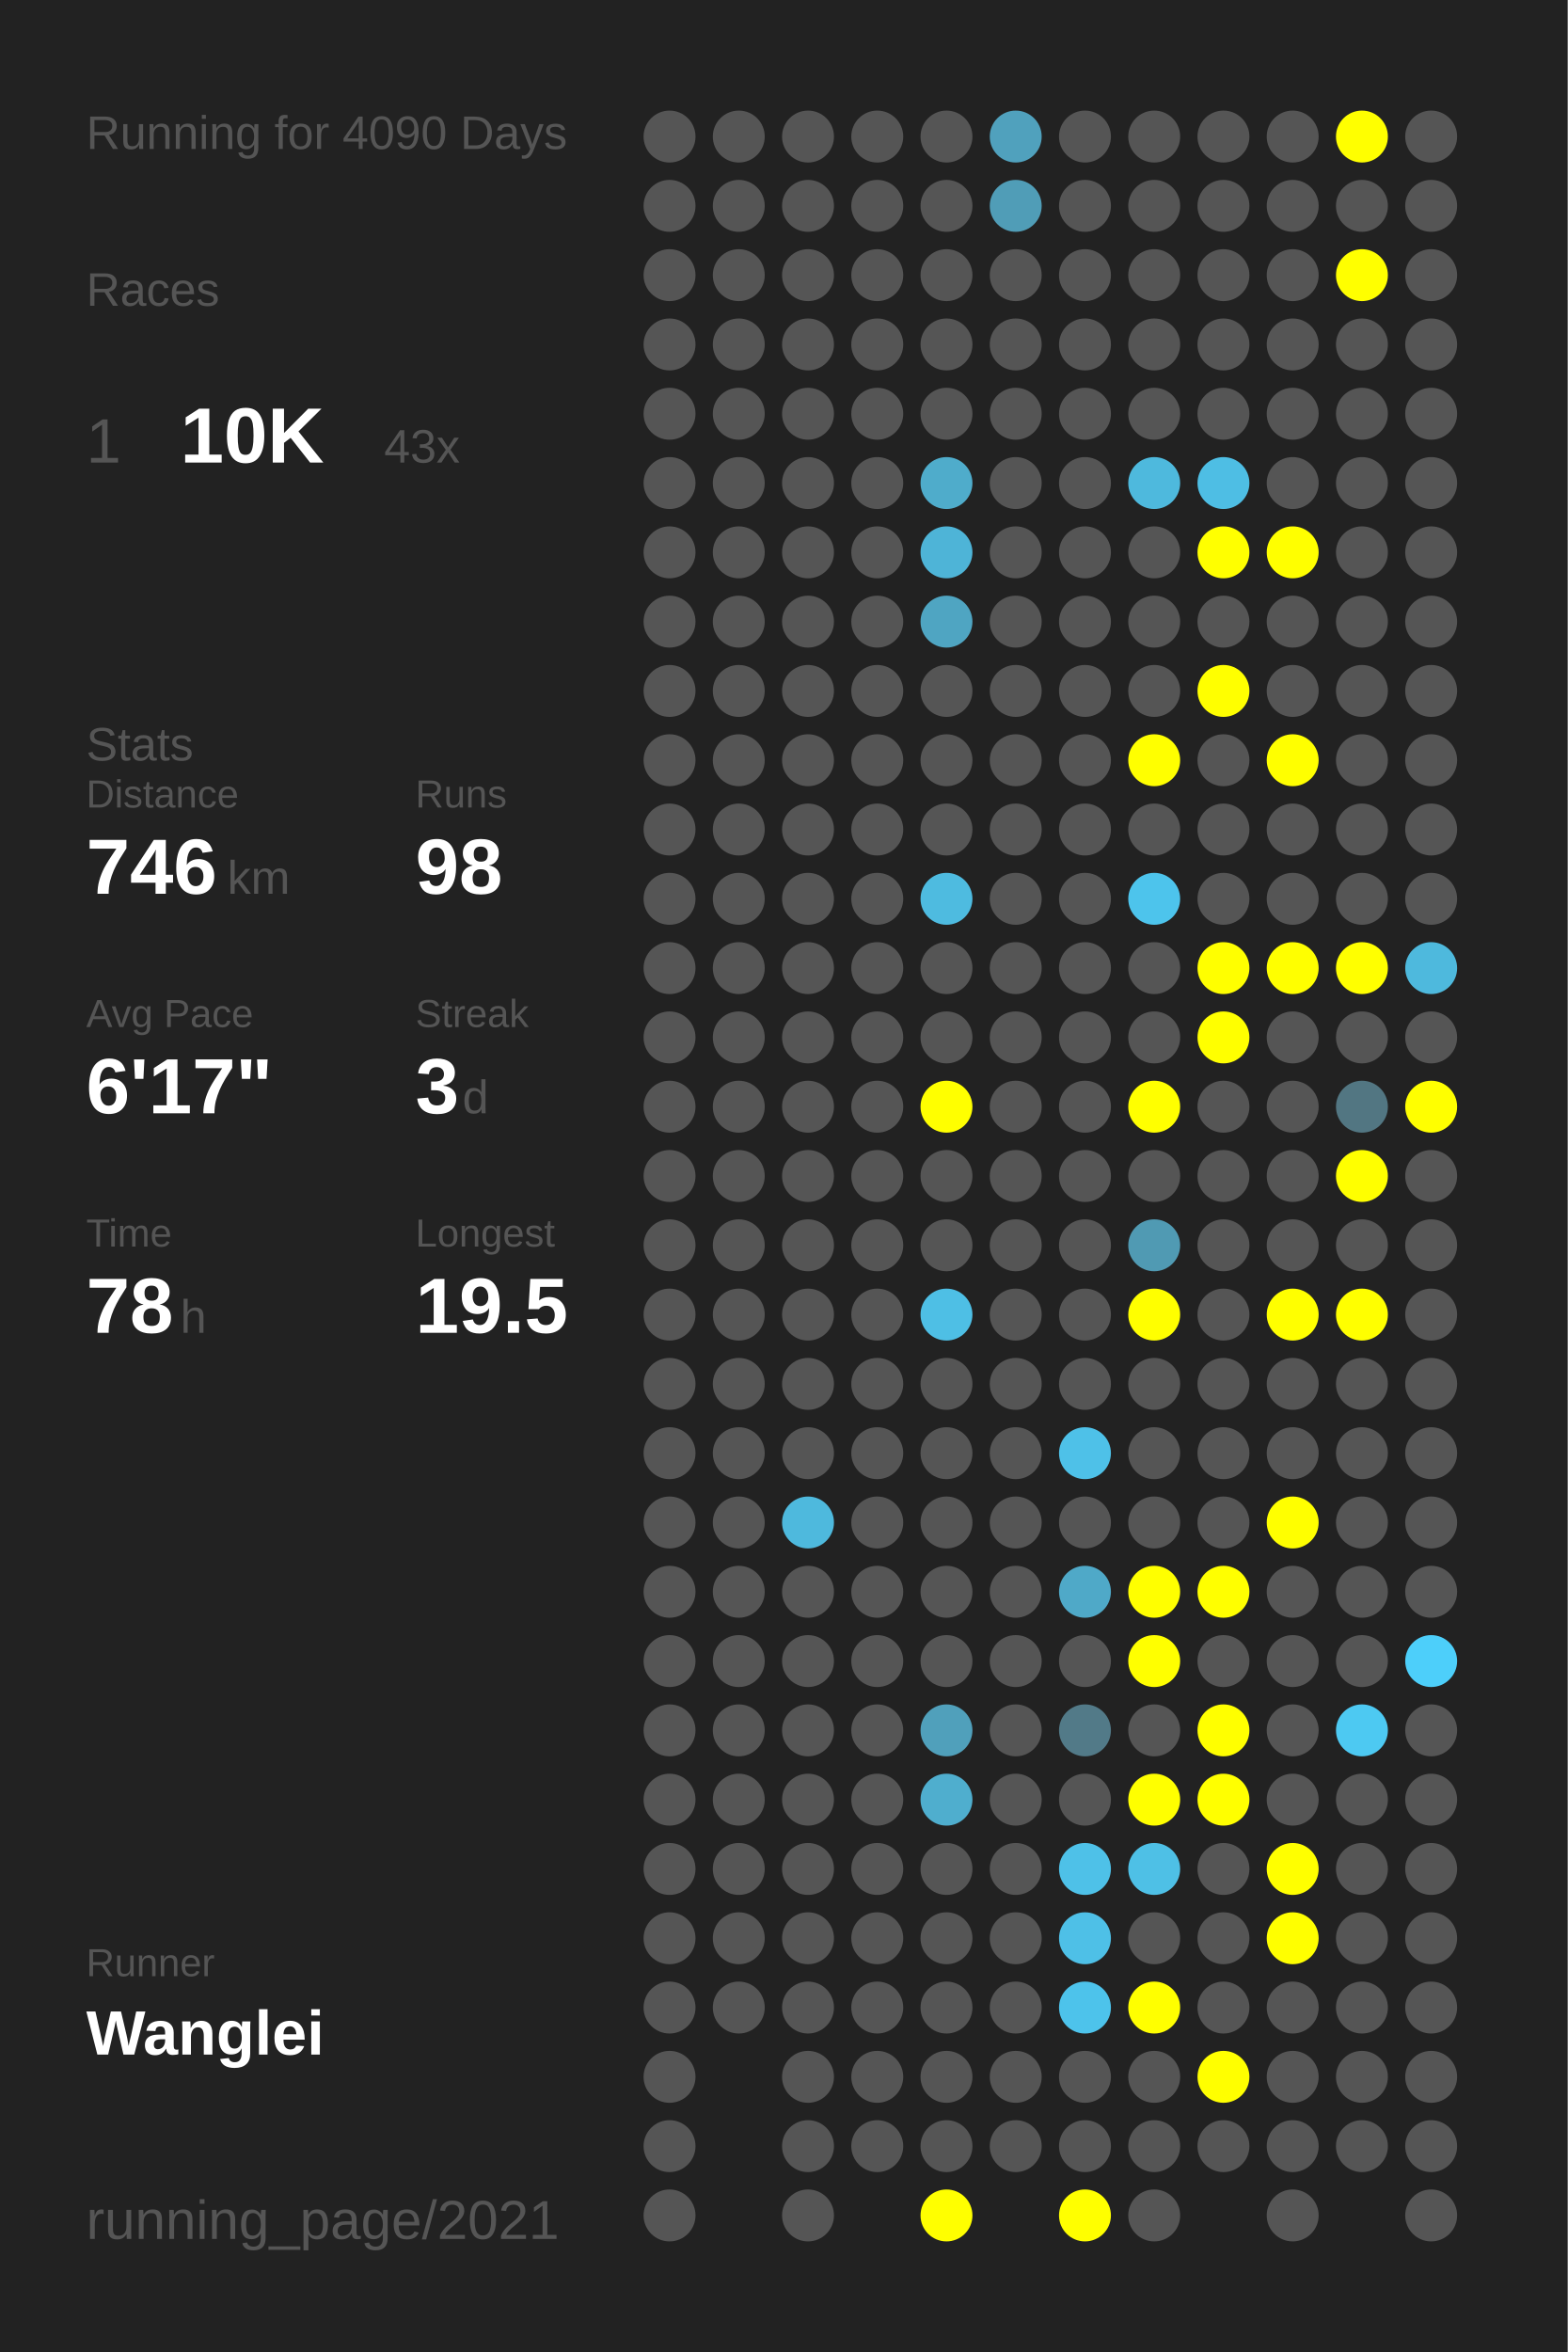
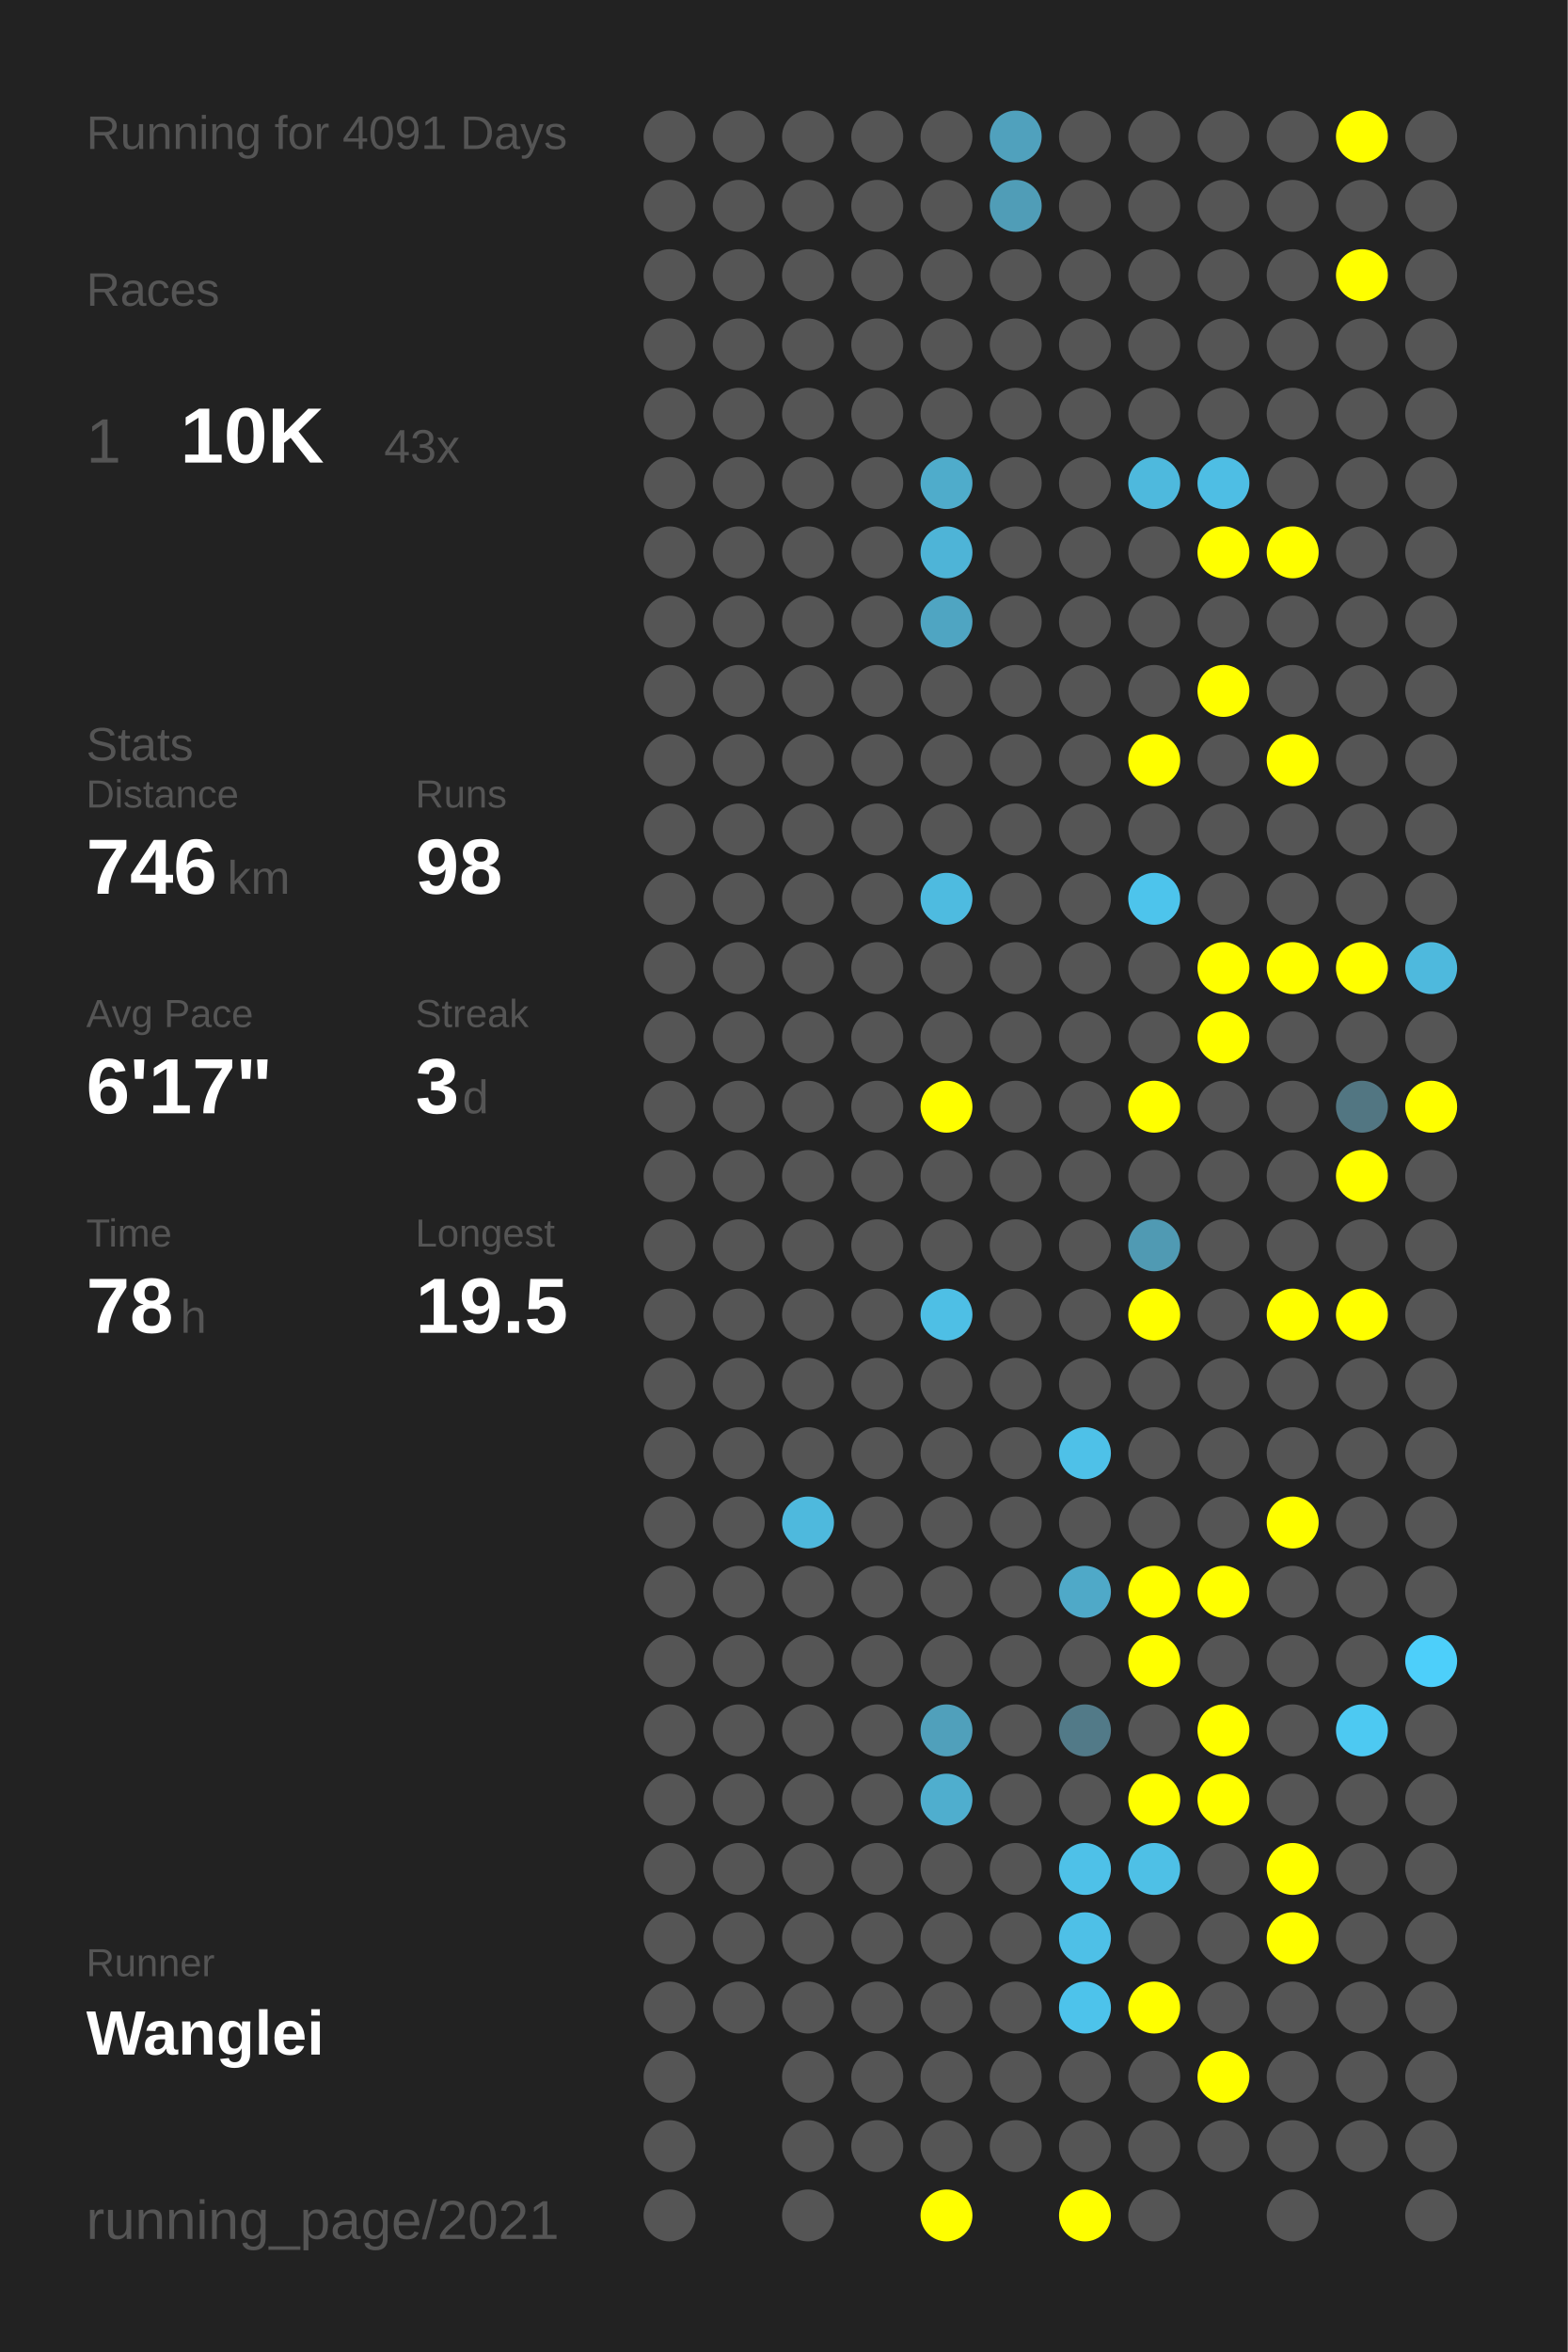
<svg xmlns="http://www.w3.org/2000/svg" baseProfile="full" height="300mm" version="1.1" viewBox="0,0,200,300" width="200mm">
  <defs />
  <rect fill="#222222" height="300" width="200" x="0" y="0" />
-   <text fill="#555555" style="font-size:6px; font-family:Arial;" x="11" y="19">Running for 4090 Days</text>
+   <text fill="#555555" style="font-size:6px; font-family:Arial;" x="11" y="19">Running for 4091 Days</text>
  <text fill="#555555" style="font-size:6px; font-family:Arial;" x="11" y="39">Races</text>
  <text fill="#555555" style="font-size:8px; font-family:Arial;" x="11" y="59">1</text>
  <text fill="#FFFFFF" style="font-size:10px; font-family:Arial; font-weight:bold;" x="23" y="59">10K</text>
  <text fill="#555555" style="font-size:6px; font-family:Arial;" x="49" y="59">43x</text>
  <text fill="#555555" style="font-size:6px; font-family:Arial;" x="11" y="97">Stats</text>
  <text fill="#555555" style="font-size:5px; font-family:Arial;" x="11" y="103">Distance</text>
  <text fill="#FFFFFF" style="font-size:10px; font-family:Arial; font-weight:bold;" x="11" y="114">746</text>
  <text fill="#555555" style="font-size:6px; font-family:Arial;" x="29" y="114">km</text>
  <text fill="#555555" style="font-size:5px; font-family:Arial;" x="53" y="103">Runs</text>
  <text fill="#FFFFFF" style="font-size:10px; font-family:Arial; font-weight:bold;" x="53" y="114">98</text>
  <text fill="#555555" style="font-size:5px; font-family:Arial;" x="11" y="131">Avg Pace</text>
  <text fill="#FFFFFF" style="font-size:10px; font-family:Arial; font-weight:bold;" x="11" y="142">6'17"</text>
  <text fill="#555555" style="font-size:5px; font-family:Arial;" x="53" y="131">Streak</text>
  <text fill="#FFFFFF" style="font-size:10px; font-family:Arial; font-weight:bold;" x="53" y="142">3</text>
  <text fill="#555555" style="font-size:6px; font-family:Arial;" x="59" y="142">d</text>
  <text fill="#555555" style="font-size:5px; font-family:Arial;" x="11" y="159">Time</text>
  <text fill="#FFFFFF" style="font-size:10px; font-family:Arial; font-weight:bold;" x="11" y="170">78</text>
  <text fill="#555555" style="font-size:6px; font-family:Arial;" x="23" y="170">h</text>
  <text fill="#555555" style="font-size:5px; font-family:Arial;" x="53" y="159">Longest</text>
  <text fill="#FFFFFF" style="font-size:10px; font-family:Arial; font-weight:bold;" x="53" y="170">19.5</text>
  <text fill="#555555" style="font-size:5px; font-family:Arial;" x="11" y="252.065">Runner</text>
  <text fill="#FFFFFF" style="font-size:8px; font-family:Arial; font-weight:bold;" x="11" y="262.065">Wanglei</text>
  <text fill="#555555" style="font-size:7px; font-family:Arial;" x="11" y="285.581">running_page/2021</text>
  <circle cx="85.417" cy="17.419" fill="#555555" r="3.312" />
  <circle cx="85.417" cy="26.258" fill="#555555" r="3.312" />
  <circle cx="85.417" cy="35.097" fill="#555555" r="3.312" />
  <circle cx="85.417" cy="43.935" fill="#555555" r="3.312" />
  <circle cx="85.417" cy="52.774" fill="#555555" r="3.312" />
  <circle cx="85.417" cy="61.613" fill="#555555" r="3.312" />
  <circle cx="85.417" cy="70.452" fill="#555555" r="3.312" />
  <circle cx="85.417" cy="79.29" fill="#555555" r="3.312" />
  <circle cx="85.417" cy="88.129" fill="#555555" r="3.312" />
  <circle cx="85.417" cy="96.968" fill="#555555" r="3.312" />
  <circle cx="85.417" cy="105.806" fill="#555555" r="3.312" />
  <circle cx="85.417" cy="114.645" fill="#555555" r="3.312" />
  <circle cx="85.417" cy="123.484" fill="#555555" r="3.312" />
  <circle cx="85.417" cy="132.323" fill="#555555" r="3.312" />
  <circle cx="85.417" cy="141.161" fill="#555555" r="3.312" />
  <circle cx="85.417" cy="150" fill="#555555" r="3.312" />
  <circle cx="85.417" cy="158.839" fill="#555555" r="3.312" />
  <circle cx="85.417" cy="167.677" fill="#555555" r="3.312" />
  <circle cx="85.417" cy="176.516" fill="#555555" r="3.312" />
  <circle cx="85.417" cy="185.355" fill="#555555" r="3.312" />
  <circle cx="85.417" cy="194.194" fill="#555555" r="3.312" />
  <circle cx="85.417" cy="203.032" fill="#555555" r="3.312" />
  <circle cx="85.417" cy="211.871" fill="#555555" r="3.312" />
  <circle cx="85.417" cy="220.71" fill="#555555" r="3.312" />
  <circle cx="85.417" cy="229.548" fill="#555555" r="3.312" />
  <circle cx="85.417" cy="238.387" fill="#555555" r="3.312" />
  <circle cx="85.417" cy="247.226" fill="#555555" r="3.312" />
  <circle cx="85.417" cy="256.065" fill="#555555" r="3.312" />
  <circle cx="85.417" cy="264.903" fill="#555555" r="3.312" />
  <circle cx="85.417" cy="273.742" fill="#555555" r="3.312" />
  <circle cx="85.417" cy="282.581" fill="#555555" r="3.312" />
  <circle cx="94.25" cy="17.419" fill="#555555" r="3.312" />
  <circle cx="94.25" cy="26.258" fill="#555555" r="3.312" />
  <circle cx="94.25" cy="35.097" fill="#555555" r="3.312" />
  <circle cx="94.25" cy="43.935" fill="#555555" r="3.312" />
  <circle cx="94.25" cy="52.774" fill="#555555" r="3.312" />
  <circle cx="94.25" cy="61.613" fill="#555555" r="3.312" />
  <circle cx="94.25" cy="70.452" fill="#555555" r="3.312" />
  <circle cx="94.25" cy="79.29" fill="#555555" r="3.312" />
  <circle cx="94.25" cy="88.129" fill="#555555" r="3.312" />
  <circle cx="94.25" cy="96.968" fill="#555555" r="3.312" />
  <circle cx="94.25" cy="105.806" fill="#555555" r="3.312" />
  <circle cx="94.25" cy="114.645" fill="#555555" r="3.312" />
  <circle cx="94.25" cy="123.484" fill="#555555" r="3.312" />
  <circle cx="94.25" cy="132.323" fill="#555555" r="3.312" />
  <circle cx="94.25" cy="141.161" fill="#555555" r="3.312" />
  <circle cx="94.25" cy="150" fill="#555555" r="3.312" />
  <circle cx="94.25" cy="158.839" fill="#555555" r="3.312" />
  <circle cx="94.25" cy="167.677" fill="#555555" r="3.312" />
  <circle cx="94.25" cy="176.516" fill="#555555" r="3.312" />
  <circle cx="94.25" cy="185.355" fill="#555555" r="3.312" />
  <circle cx="94.25" cy="194.194" fill="#555555" r="3.312" />
  <circle cx="94.25" cy="203.032" fill="#555555" r="3.312" />
  <circle cx="94.25" cy="211.871" fill="#555555" r="3.312" />
  <circle cx="94.25" cy="220.71" fill="#555555" r="3.312" />
  <circle cx="94.25" cy="229.548" fill="#555555" r="3.312" />
  <circle cx="94.25" cy="238.387" fill="#555555" r="3.312" />
  <circle cx="94.25" cy="247.226" fill="#555555" r="3.312" />
  <circle cx="94.25" cy="256.065" fill="#555555" r="3.312" />
  <circle cx="103.083" cy="17.419" fill="#555555" r="3.312" />
  <circle cx="103.083" cy="26.258" fill="#555555" r="3.312" />
  <circle cx="103.083" cy="35.097" fill="#555555" r="3.312" />
  <circle cx="103.083" cy="43.935" fill="#555555" r="3.312" />
  <circle cx="103.083" cy="52.774" fill="#555555" r="3.312" />
  <circle cx="103.083" cy="61.613" fill="#555555" r="3.312" />
  <circle cx="103.083" cy="70.452" fill="#555555" r="3.312" />
  <circle cx="103.083" cy="79.29" fill="#555555" r="3.312" />
  <circle cx="103.083" cy="88.129" fill="#555555" r="3.312" />
  <circle cx="103.083" cy="96.968" fill="#555555" r="3.312" />
  <circle cx="103.083" cy="105.806" fill="#555555" r="3.312" />
  <circle cx="103.083" cy="114.645" fill="#555555" r="3.312" />
  <circle cx="103.083" cy="123.484" fill="#555555" r="3.312" />
  <circle cx="103.083" cy="132.323" fill="#555555" r="3.312" />
  <circle cx="103.083" cy="141.161" fill="#555555" r="3.312" />
  <circle cx="103.083" cy="150" fill="#555555" r="3.312" />
  <circle cx="103.083" cy="158.839" fill="#555555" r="3.312" />
  <circle cx="103.083" cy="167.677" fill="#555555" r="3.312" />
  <circle cx="103.083" cy="176.516" fill="#555555" r="3.312" />
  <circle cx="103.083" cy="185.355" fill="#555555" r="3.312" />
  <circle cx="103.083" cy="194.194" fill="#4eb9dd" r="3.312" />
  <circle cx="103.083" cy="203.032" fill="#555555" r="3.312" />
  <circle cx="103.083" cy="211.871" fill="#555555" r="3.312" />
  <circle cx="103.083" cy="220.71" fill="#555555" r="3.312" />
  <circle cx="103.083" cy="229.548" fill="#555555" r="3.312" />
  <circle cx="103.083" cy="238.387" fill="#555555" r="3.312" />
  <circle cx="103.083" cy="247.226" fill="#555555" r="3.312" />
  <circle cx="103.083" cy="256.065" fill="#555555" r="3.312" />
  <circle cx="103.083" cy="264.903" fill="#555555" r="3.312" />
  <circle cx="103.083" cy="273.742" fill="#555555" r="3.312" />
  <circle cx="103.083" cy="282.581" fill="#555555" r="3.312" />
  <circle cx="111.917" cy="17.419" fill="#555555" r="3.312" />
  <circle cx="111.917" cy="26.258" fill="#555555" r="3.312" />
  <circle cx="111.917" cy="35.097" fill="#555555" r="3.312" />
  <circle cx="111.917" cy="43.935" fill="#555555" r="3.312" />
  <circle cx="111.917" cy="52.774" fill="#555555" r="3.312" />
  <circle cx="111.917" cy="61.613" fill="#555555" r="3.312" />
  <circle cx="111.917" cy="70.452" fill="#555555" r="3.312" />
  <circle cx="111.917" cy="79.29" fill="#555555" r="3.312" />
  <circle cx="111.917" cy="88.129" fill="#555555" r="3.312" />
  <circle cx="111.917" cy="96.968" fill="#555555" r="3.312" />
  <circle cx="111.917" cy="105.806" fill="#555555" r="3.312" />
  <circle cx="111.917" cy="114.645" fill="#555555" r="3.312" />
  <circle cx="111.917" cy="123.484" fill="#555555" r="3.312" />
  <circle cx="111.917" cy="132.323" fill="#555555" r="3.312" />
  <circle cx="111.917" cy="141.161" fill="#555555" r="3.312" />
  <circle cx="111.917" cy="150" fill="#555555" r="3.312" />
  <circle cx="111.917" cy="158.839" fill="#555555" r="3.312" />
  <circle cx="111.917" cy="167.677" fill="#555555" r="3.312" />
  <circle cx="111.917" cy="176.516" fill="#555555" r="3.312" />
  <circle cx="111.917" cy="185.355" fill="#555555" r="3.312" />
  <circle cx="111.917" cy="194.194" fill="#555555" r="3.312" />
  <circle cx="111.917" cy="203.032" fill="#555555" r="3.312" />
  <circle cx="111.917" cy="211.871" fill="#555555" r="3.312" />
  <circle cx="111.917" cy="220.71" fill="#555555" r="3.312" />
  <circle cx="111.917" cy="229.548" fill="#555555" r="3.312" />
  <circle cx="111.917" cy="238.387" fill="#555555" r="3.312" />
  <circle cx="111.917" cy="247.226" fill="#555555" r="3.312" />
  <circle cx="111.917" cy="256.065" fill="#555555" r="3.312" />
  <circle cx="111.917" cy="264.903" fill="#555555" r="3.312" />
  <circle cx="111.917" cy="273.742" fill="#555555" r="3.312" />
  <circle cx="120.75" cy="17.419" fill="#555555" r="3.312" />
  <circle cx="120.75" cy="26.258" fill="#555555" r="3.312" />
  <circle cx="120.75" cy="35.097" fill="#555555" r="3.312" />
  <circle cx="120.75" cy="43.935" fill="#555555" r="3.312" />
  <circle cx="120.75" cy="52.774" fill="#555555" r="3.312" />
  <circle cx="120.75" cy="61.613" fill="#4faccb" r="3.312" />
  <circle cx="120.75" cy="70.452" fill="#4eb4d7" r="3.312" />
  <circle cx="120.75" cy="79.29" fill="#4fa5c2" r="3.312" />
  <circle cx="120.75" cy="88.129" fill="#555555" r="3.312" />
  <circle cx="120.75" cy="96.968" fill="#555555" r="3.312" />
  <circle cx="120.75" cy="105.806" fill="#555555" r="3.312" />
  <circle cx="120.75" cy="114.645" fill="#4ebbe0" r="3.312" />
  <circle cx="120.75" cy="123.484" fill="#555555" r="3.312" />
  <circle cx="120.75" cy="132.323" fill="#555555" r="3.312" />
  <circle cx="120.75" cy="141.161" fill="#FFFF00" r="3.312" />
  <circle cx="120.75" cy="150" fill="#555555" r="3.312" />
  <circle cx="120.75" cy="158.839" fill="#555555" r="3.312" />
  <circle cx="120.75" cy="167.677" fill="#4ebfe5" r="3.312" />
  <circle cx="120.75" cy="176.516" fill="#555555" r="3.312" />
  <circle cx="120.75" cy="185.355" fill="#555555" r="3.312" />
  <circle cx="120.75" cy="194.194" fill="#555555" r="3.312" />
  <circle cx="120.75" cy="203.032" fill="#555555" r="3.312" />
  <circle cx="120.75" cy="211.871" fill="#555555" r="3.312" />
  <circle cx="120.75" cy="220.71" fill="#50a0bb" r="3.312" />
  <circle cx="120.75" cy="229.548" fill="#4faece" r="3.312" />
  <circle cx="120.75" cy="238.387" fill="#555555" r="3.312" />
  <circle cx="120.75" cy="247.226" fill="#555555" r="3.312" />
  <circle cx="120.75" cy="256.065" fill="#555555" r="3.312" />
  <circle cx="120.75" cy="264.903" fill="#555555" r="3.312" />
  <circle cx="120.75" cy="273.742" fill="#555555" r="3.312" />
  <circle cx="120.75" cy="282.581" fill="#FFFF00" r="3.312" />
  <circle cx="129.583" cy="17.419" fill="#50a1bd" r="3.312" />
  <circle cx="129.583" cy="26.258" fill="#509db7" r="3.312" />
  <circle cx="129.583" cy="35.097" fill="#555555" r="3.312" />
  <circle cx="129.583" cy="43.935" fill="#555555" r="3.312" />
  <circle cx="129.583" cy="52.774" fill="#555555" r="3.312" />
  <circle cx="129.583" cy="61.613" fill="#555555" r="3.312" />
  <circle cx="129.583" cy="70.452" fill="#555555" r="3.312" />
  <circle cx="129.583" cy="79.29" fill="#555555" r="3.312" />
  <circle cx="129.583" cy="88.129" fill="#555555" r="3.312" />
  <circle cx="129.583" cy="96.968" fill="#555555" r="3.312" />
  <circle cx="129.583" cy="105.806" fill="#555555" r="3.312" />
  <circle cx="129.583" cy="114.645" fill="#555555" r="3.312" />
  <circle cx="129.583" cy="123.484" fill="#555555" r="3.312" />
  <circle cx="129.583" cy="132.323" fill="#555555" r="3.312" />
  <circle cx="129.583" cy="141.161" fill="#555555" r="3.312" />
  <circle cx="129.583" cy="150" fill="#555555" r="3.312" />
  <circle cx="129.583" cy="158.839" fill="#555555" r="3.312" />
  <circle cx="129.583" cy="167.677" fill="#555555" r="3.312" />
  <circle cx="129.583" cy="176.516" fill="#555555" r="3.312" />
  <circle cx="129.583" cy="185.355" fill="#555555" r="3.312" />
  <circle cx="129.583" cy="194.194" fill="#555555" r="3.312" />
  <circle cx="129.583" cy="203.032" fill="#555555" r="3.312" />
  <circle cx="129.583" cy="211.871" fill="#555555" r="3.312" />
  <circle cx="129.583" cy="220.71" fill="#555555" r="3.312" />
  <circle cx="129.583" cy="229.548" fill="#555555" r="3.312" />
  <circle cx="129.583" cy="238.387" fill="#555555" r="3.312" />
  <circle cx="129.583" cy="247.226" fill="#555555" r="3.312" />
  <circle cx="129.583" cy="256.065" fill="#555555" r="3.312" />
  <circle cx="129.583" cy="264.903" fill="#555555" r="3.312" />
  <circle cx="129.583" cy="273.742" fill="#555555" r="3.312" />
  <circle cx="138.417" cy="17.419" fill="#555555" r="3.312" />
  <circle cx="138.417" cy="26.258" fill="#555555" r="3.312" />
  <circle cx="138.417" cy="35.097" fill="#555555" r="3.312" />
  <circle cx="138.417" cy="43.935" fill="#555555" r="3.312" />
  <circle cx="138.417" cy="52.774" fill="#555555" r="3.312" />
  <circle cx="138.417" cy="61.613" fill="#555555" r="3.312" />
  <circle cx="138.417" cy="70.452" fill="#555555" r="3.312" />
  <circle cx="138.417" cy="79.29" fill="#555555" r="3.312" />
  <circle cx="138.417" cy="88.129" fill="#555555" r="3.312" />
  <circle cx="138.417" cy="96.968" fill="#555555" r="3.312" />
  <circle cx="138.417" cy="105.806" fill="#555555" r="3.312" />
  <circle cx="138.417" cy="114.645" fill="#555555" r="3.312" />
  <circle cx="138.417" cy="123.484" fill="#555555" r="3.312" />
  <circle cx="138.417" cy="132.323" fill="#555555" r="3.312" />
  <circle cx="138.417" cy="141.161" fill="#555555" r="3.312" />
  <circle cx="138.417" cy="150" fill="#555555" r="3.312" />
  <circle cx="138.417" cy="158.839" fill="#555555" r="3.312" />
  <circle cx="138.417" cy="167.677" fill="#555555" r="3.312" />
  <circle cx="138.417" cy="176.516" fill="#555555" r="3.312" />
  <circle cx="138.417" cy="185.355" fill="#4ec1e8" r="3.312" />
  <circle cx="138.417" cy="194.194" fill="#555555" r="3.312" />
  <circle cx="138.417" cy="203.032" fill="#4fa9c8" r="3.312" />
  <circle cx="138.417" cy="211.871" fill="#555555" r="3.312" />
  <circle cx="138.417" cy="220.71" fill="#527a88" r="3.312" />
  <circle cx="138.417" cy="229.548" fill="#555555" r="3.312" />
  <circle cx="138.417" cy="238.387" fill="#4ec1e8" r="3.312" />
  <circle cx="138.417" cy="247.226" fill="#4ec0e7" r="3.312" />
  <circle cx="138.417" cy="256.065" fill="#4dc3eb" r="3.312" />
  <circle cx="138.417" cy="264.903" fill="#555555" r="3.312" />
  <circle cx="138.417" cy="273.742" fill="#555555" r="3.312" />
  <circle cx="138.417" cy="282.581" fill="#FFFF00" r="3.312" />
  <circle cx="147.25" cy="17.419" fill="#555555" r="3.312" />
  <circle cx="147.25" cy="26.258" fill="#555555" r="3.312" />
  <circle cx="147.25" cy="35.097" fill="#555555" r="3.312" />
  <circle cx="147.25" cy="43.935" fill="#555555" r="3.312" />
  <circle cx="147.25" cy="52.774" fill="#555555" r="3.312" />
  <circle cx="147.25" cy="61.613" fill="#4eb9dd" r="3.312" />
  <circle cx="147.25" cy="70.452" fill="#555555" r="3.312" />
  <circle cx="147.25" cy="79.29" fill="#555555" r="3.312" />
  <circle cx="147.25" cy="88.129" fill="#555555" r="3.312" />
  <circle cx="147.25" cy="96.968" fill="#FFFF00" r="3.312" />
  <circle cx="147.25" cy="105.806" fill="#555555" r="3.312" />
  <circle cx="147.25" cy="114.645" fill="#4dc4ec" r="3.312" />
  <circle cx="147.25" cy="123.484" fill="#555555" r="3.312" />
  <circle cx="147.25" cy="132.323" fill="#555555" r="3.312" />
  <circle cx="147.25" cy="141.161" fill="#FFFF00" r="3.312" />
  <circle cx="147.25" cy="150" fill="#555555" r="3.312" />
  <circle cx="147.25" cy="158.839" fill="#509ab3" r="3.312" />
  <circle cx="147.25" cy="167.677" fill="#FFFF00" r="3.312" />
  <circle cx="147.25" cy="176.516" fill="#555555" r="3.312" />
  <circle cx="147.25" cy="185.355" fill="#555555" r="3.312" />
  <circle cx="147.25" cy="194.194" fill="#555555" r="3.312" />
  <circle cx="147.25" cy="203.032" fill="#FFFF00" r="3.312" />
  <circle cx="147.25" cy="211.871" fill="#FFFF00" r="3.312" />
  <circle cx="147.25" cy="220.71" fill="#555555" r="3.312" />
  <circle cx="147.25" cy="229.548" fill="#FFFF00" r="3.312" />
  <circle cx="147.25" cy="238.387" fill="#4ec0e6" r="3.312" />
  <circle cx="147.25" cy="247.226" fill="#555555" r="3.312" />
  <circle cx="147.25" cy="256.065" fill="#FFFF00" r="3.312" />
  <circle cx="147.25" cy="264.903" fill="#555555" r="3.312" />
  <circle cx="147.25" cy="273.742" fill="#555555" r="3.312" />
  <circle cx="147.25" cy="282.581" fill="#555555" r="3.312" />
  <circle cx="156.083" cy="17.419" fill="#555555" r="3.312" />
  <circle cx="156.083" cy="26.258" fill="#555555" r="3.312" />
  <circle cx="156.083" cy="35.097" fill="#555555" r="3.312" />
  <circle cx="156.083" cy="43.935" fill="#555555" r="3.312" />
  <circle cx="156.083" cy="52.774" fill="#555555" r="3.312" />
  <circle cx="156.083" cy="61.613" fill="#4ebee4" r="3.312" />
  <circle cx="156.083" cy="70.452" fill="#FFFF00" r="3.312" />
  <circle cx="156.083" cy="79.29" fill="#555555" r="3.312" />
  <circle cx="156.083" cy="88.129" fill="#FFFF00" r="3.312" />
  <circle cx="156.083" cy="96.968" fill="#555555" r="3.312" />
  <circle cx="156.083" cy="105.806" fill="#555555" r="3.312" />
  <circle cx="156.083" cy="114.645" fill="#555555" r="3.312" />
  <circle cx="156.083" cy="123.484" fill="#FFFF00" r="3.312" />
  <circle cx="156.083" cy="132.323" fill="#FFFF00" r="3.312" />
  <circle cx="156.083" cy="141.161" fill="#555555" r="3.312" />
  <circle cx="156.083" cy="150" fill="#555555" r="3.312" />
  <circle cx="156.083" cy="158.839" fill="#555555" r="3.312" />
  <circle cx="156.083" cy="167.677" fill="#555555" r="3.312" />
  <circle cx="156.083" cy="176.516" fill="#555555" r="3.312" />
  <circle cx="156.083" cy="185.355" fill="#555555" r="3.312" />
  <circle cx="156.083" cy="194.194" fill="#555555" r="3.312" />
  <circle cx="156.083" cy="203.032" fill="#FFFF00" r="3.312" />
  <circle cx="156.083" cy="211.871" fill="#555555" r="3.312" />
  <circle cx="156.083" cy="220.71" fill="#FFFF00" r="3.312" />
  <circle cx="156.083" cy="229.548" fill="#FFFF00" r="3.312" />
  <circle cx="156.083" cy="238.387" fill="#555555" r="3.312" />
  <circle cx="156.083" cy="247.226" fill="#555555" r="3.312" />
  <circle cx="156.083" cy="256.065" fill="#555555" r="3.312" />
  <circle cx="156.083" cy="264.903" fill="#FFFF00" r="3.312" />
  <circle cx="156.083" cy="273.742" fill="#555555" r="3.312" />
  <circle cx="164.917" cy="17.419" fill="#555555" r="3.312" />
  <circle cx="164.917" cy="26.258" fill="#555555" r="3.312" />
  <circle cx="164.917" cy="35.097" fill="#555555" r="3.312" />
  <circle cx="164.917" cy="43.935" fill="#555555" r="3.312" />
  <circle cx="164.917" cy="52.774" fill="#555555" r="3.312" />
  <circle cx="164.917" cy="61.613" fill="#555555" r="3.312" />
  <circle cx="164.917" cy="70.452" fill="#FFFF00" r="3.312" />
  <circle cx="164.917" cy="79.29" fill="#555555" r="3.312" />
  <circle cx="164.917" cy="88.129" fill="#555555" r="3.312" />
  <circle cx="164.917" cy="96.968" fill="#FFFF00" r="3.312" />
  <circle cx="164.917" cy="105.806" fill="#555555" r="3.312" />
  <circle cx="164.917" cy="114.645" fill="#555555" r="3.312" />
  <circle cx="164.917" cy="123.484" fill="#FFFF00" r="3.312" />
  <circle cx="164.917" cy="132.323" fill="#555555" r="3.312" />
  <circle cx="164.917" cy="141.161" fill="#555555" r="3.312" />
  <circle cx="164.917" cy="150" fill="#555555" r="3.312" />
  <circle cx="164.917" cy="158.839" fill="#555555" r="3.312" />
  <circle cx="164.917" cy="167.677" fill="#FFFF00" r="3.312" />
  <circle cx="164.917" cy="176.516" fill="#555555" r="3.312" />
  <circle cx="164.917" cy="185.355" fill="#555555" r="3.312" />
  <circle cx="164.917" cy="194.194" fill="#FFFF00" r="3.312" />
  <circle cx="164.917" cy="203.032" fill="#555555" r="3.312" />
  <circle cx="164.917" cy="211.871" fill="#555555" r="3.312" />
  <circle cx="164.917" cy="220.71" fill="#555555" r="3.312" />
  <circle cx="164.917" cy="229.548" fill="#555555" r="3.312" />
  <circle cx="164.917" cy="238.387" fill="#FFFF00" r="3.312" />
  <circle cx="164.917" cy="247.226" fill="#FFFF00" r="3.312" />
  <circle cx="164.917" cy="256.065" fill="#555555" r="3.312" />
  <circle cx="164.917" cy="264.903" fill="#555555" r="3.312" />
  <circle cx="164.917" cy="273.742" fill="#555555" r="3.312" />
  <circle cx="164.917" cy="282.581" fill="#555555" r="3.312" />
  <circle cx="173.75" cy="17.419" fill="#FFFF00" r="3.312" />
  <circle cx="173.75" cy="26.258" fill="#555555" r="3.312" />
  <circle cx="173.75" cy="35.097" fill="#FFFF00" r="3.312" />
  <circle cx="173.75" cy="43.935" fill="#555555" r="3.312" />
  <circle cx="173.75" cy="52.774" fill="#555555" r="3.312" />
  <circle cx="173.75" cy="61.613" fill="#555555" r="3.312" />
  <circle cx="173.75" cy="70.452" fill="#555555" r="3.312" />
  <circle cx="173.75" cy="79.29" fill="#555555" r="3.312" />
  <circle cx="173.75" cy="88.129" fill="#555555" r="3.312" />
  <circle cx="173.75" cy="96.968" fill="#555555" r="3.312" />
  <circle cx="173.75" cy="105.806" fill="#555555" r="3.312" />
  <circle cx="173.75" cy="114.645" fill="#555555" r="3.312" />
  <circle cx="173.75" cy="123.484" fill="#FFFF00" r="3.312" />
  <circle cx="173.75" cy="132.323" fill="#555555" r="3.312" />
  <circle cx="173.75" cy="141.161" fill="#527682" r="3.312" />
  <circle cx="173.75" cy="150" fill="#FFFF00" r="3.312" />
  <circle cx="173.75" cy="158.839" fill="#555555" r="3.312" />
  <circle cx="173.75" cy="167.677" fill="#FFFF00" r="3.312" />
  <circle cx="173.75" cy="176.516" fill="#555555" r="3.312" />
  <circle cx="173.75" cy="185.355" fill="#555555" r="3.312" />
  <circle cx="173.75" cy="194.194" fill="#555555" r="3.312" />
  <circle cx="173.75" cy="203.032" fill="#555555" r="3.312" />
  <circle cx="173.75" cy="211.871" fill="#555555" r="3.312" />
  <circle cx="173.75" cy="220.71" fill="#4dc9f2" r="3.312" />
  <circle cx="173.75" cy="229.548" fill="#555555" r="3.312" />
  <circle cx="173.75" cy="238.387" fill="#555555" r="3.312" />
  <circle cx="173.75" cy="247.226" fill="#555555" r="3.312" />
  <circle cx="173.75" cy="256.065" fill="#555555" r="3.312" />
  <circle cx="173.75" cy="264.903" fill="#555555" r="3.312" />
  <circle cx="173.75" cy="273.742" fill="#555555" r="3.312" />
  <circle cx="182.583" cy="17.419" fill="#555555" r="3.312" />
  <circle cx="182.583" cy="26.258" fill="#555555" r="3.312" />
  <circle cx="182.583" cy="35.097" fill="#555555" r="3.312" />
  <circle cx="182.583" cy="43.935" fill="#555555" r="3.312" />
  <circle cx="182.583" cy="52.774" fill="#555555" r="3.312" />
  <circle cx="182.583" cy="61.613" fill="#555555" r="3.312" />
  <circle cx="182.583" cy="70.452" fill="#555555" r="3.312" />
  <circle cx="182.583" cy="79.29" fill="#555555" r="3.312" />
  <circle cx="182.583" cy="88.129" fill="#555555" r="3.312" />
  <circle cx="182.583" cy="96.968" fill="#555555" r="3.312" />
  <circle cx="182.583" cy="105.806" fill="#555555" r="3.312" />
  <circle cx="182.583" cy="114.645" fill="#555555" r="3.312" />
  <circle cx="182.583" cy="123.484" fill="#4eb9dd" r="3.312" />
  <circle cx="182.583" cy="132.323" fill="#555555" r="3.312" />
  <circle cx="182.583" cy="141.161" fill="#FFFF00" r="3.312" />
  <circle cx="182.583" cy="150" fill="#555555" r="3.312" />
  <circle cx="182.583" cy="158.839" fill="#555555" r="3.312" />
  <circle cx="182.583" cy="167.677" fill="#555555" r="3.312" />
  <circle cx="182.583" cy="176.516" fill="#555555" r="3.312" />
  <circle cx="182.583" cy="185.355" fill="#555555" r="3.312" />
  <circle cx="182.583" cy="194.194" fill="#555555" r="3.312" />
  <circle cx="182.583" cy="203.032" fill="#555555" r="3.312" />
  <circle cx="182.583" cy="211.871" fill="#4dcffa" r="3.312" />
  <circle cx="182.583" cy="220.71" fill="#555555" r="3.312" />
  <circle cx="182.583" cy="229.548" fill="#555555" r="3.312" />
  <circle cx="182.583" cy="238.387" fill="#555555" r="3.312" />
  <circle cx="182.583" cy="247.226" fill="#555555" r="3.312" />
  <circle cx="182.583" cy="256.065" fill="#555555" r="3.312" />
  <circle cx="182.583" cy="264.903" fill="#555555" r="3.312" />
  <circle cx="182.583" cy="273.742" fill="#555555" r="3.312" />
  <circle cx="182.583" cy="282.581" fill="#555555" r="3.312" />
</svg>
